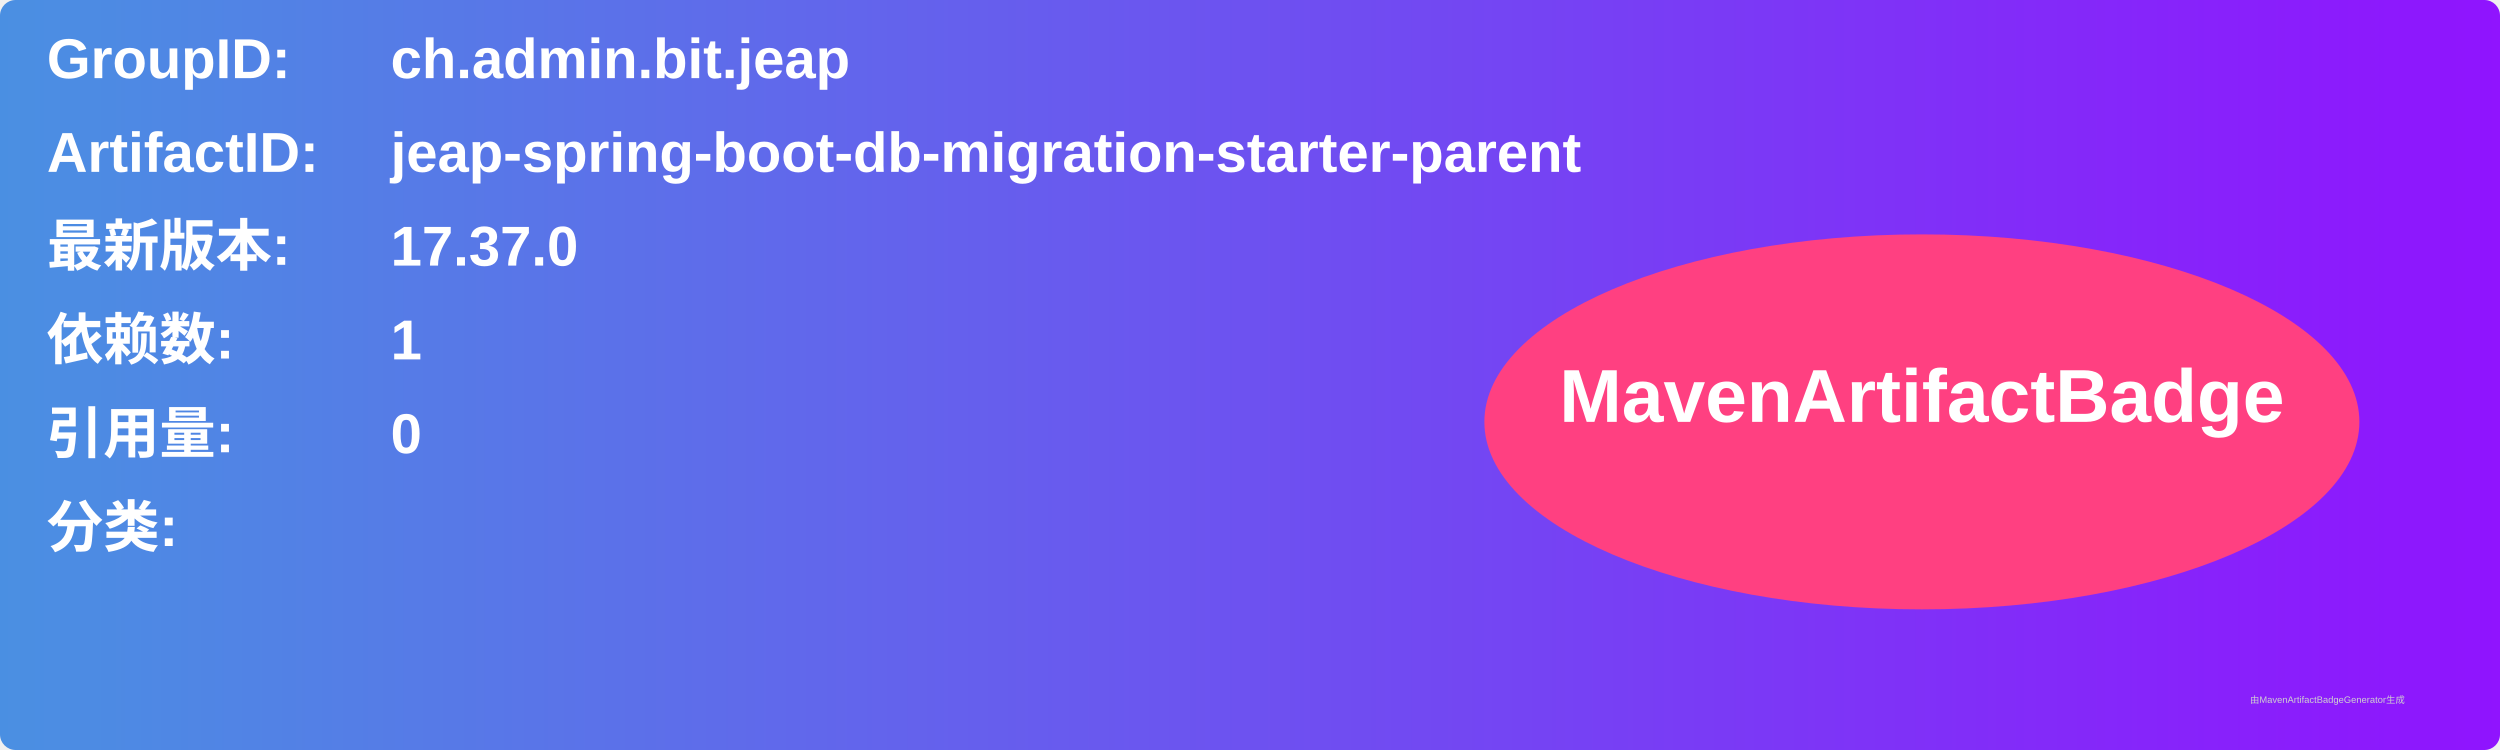
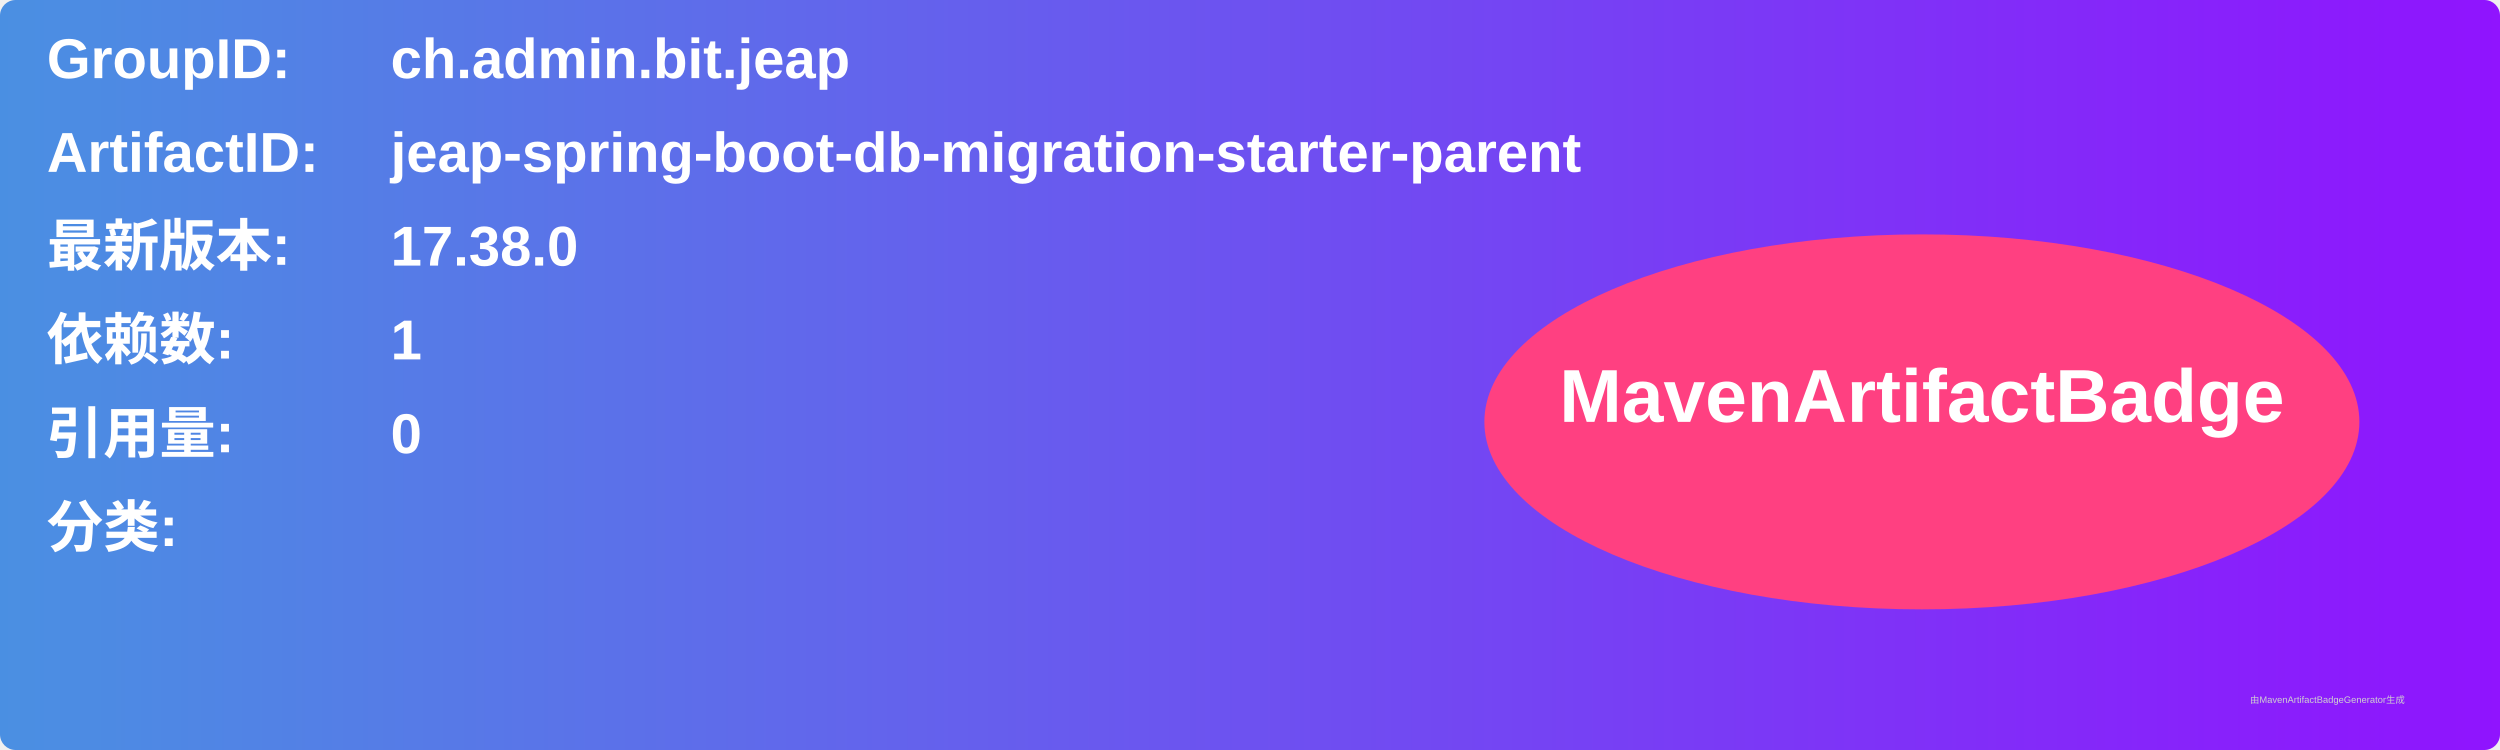
<svg xmlns="http://www.w3.org/2000/svg" width="800" height="240" viewBox="0 0 800 240">
  <linearGradient id="grad" x1="0%" y1="0%" x2="100%" y2="0%">
    <stop offset="0%" stop-color="#4a90e2" />
    <stop offset="100%" stop-color="#9013fe" />
  </linearGradient>
  <rect width="100%" height="100%" rx="5" ry="5" fill="url(#grad)" />
  <g transform="translate(15, 15)">
    <text x="0" y="10" font-family="Arial" font-size="18" fill="white" font-weight="bold" width="260">GroupID:</text>
    <text x="110" y="10" font-family="Arial" font-size="18" fill="white" font-weight="bold" width="460">ch.admin.bit.jeap</text>
    <text x="0" y="40" font-family="Arial" font-size="18" fill="white" font-weight="bold" width="260">ArtifactID:</text>
    <text x="110" y="40" font-family="Arial" font-size="18" fill="white" font-weight="bold" width="460">jeap-spring-boot-db-migration-starter-parent</text>
    <text x="0" y="70" font-family="Arial" font-size="18" fill="white" font-weight="bold">最新版本:</text>
    <text x="110" y="70" font-family="Arial" font-size="18" fill="white" font-weight="bold">
-       <tspan font-weight="bold">17.37.0</tspan>
+       <tspan font-weight="bold">17.38.0</tspan>
    </text>
    <text x="0" y="100" font-family="Arial" font-size="18" fill="white" font-weight="bold">依赖数: </text>
    <text x="110" y="100" font-family="Arial" font-size="18" fill="white">
      <tspan font-weight="bold">1</tspan>
    </text>
    <text x="0" y="130" font-family="Arial" font-size="18" fill="white" font-weight="bold">引用量: </text>
    <text x="110" y="130" font-family="Arial" font-size="18" fill="white">
      <tspan font-weight="bold">0</tspan>
    </text>
    <text x="0" y="160" font-family="Arial" font-size="18" fill="white" font-weight="bold">分类:</text>
    <text x="10" y="190" font-family="Arial" font-size="10" fill="white">
      <tspan font-weight="bold" />
    </text>
    <ellipse cx="600" cy="120" rx="140" ry="60" fill="#ff4081" />
    <text x="600" y="120" text-anchor="middle" font-family="Arial" font-size="24" fill="white" font-weight="bold">MavenArtifactBadge</text>
  </g>
  <text x="720" y="225" font-family="Arial" font-size="3" fill="#d0d0d0">由MavenArtifactBadgeGenerator生成</text>
</svg>
